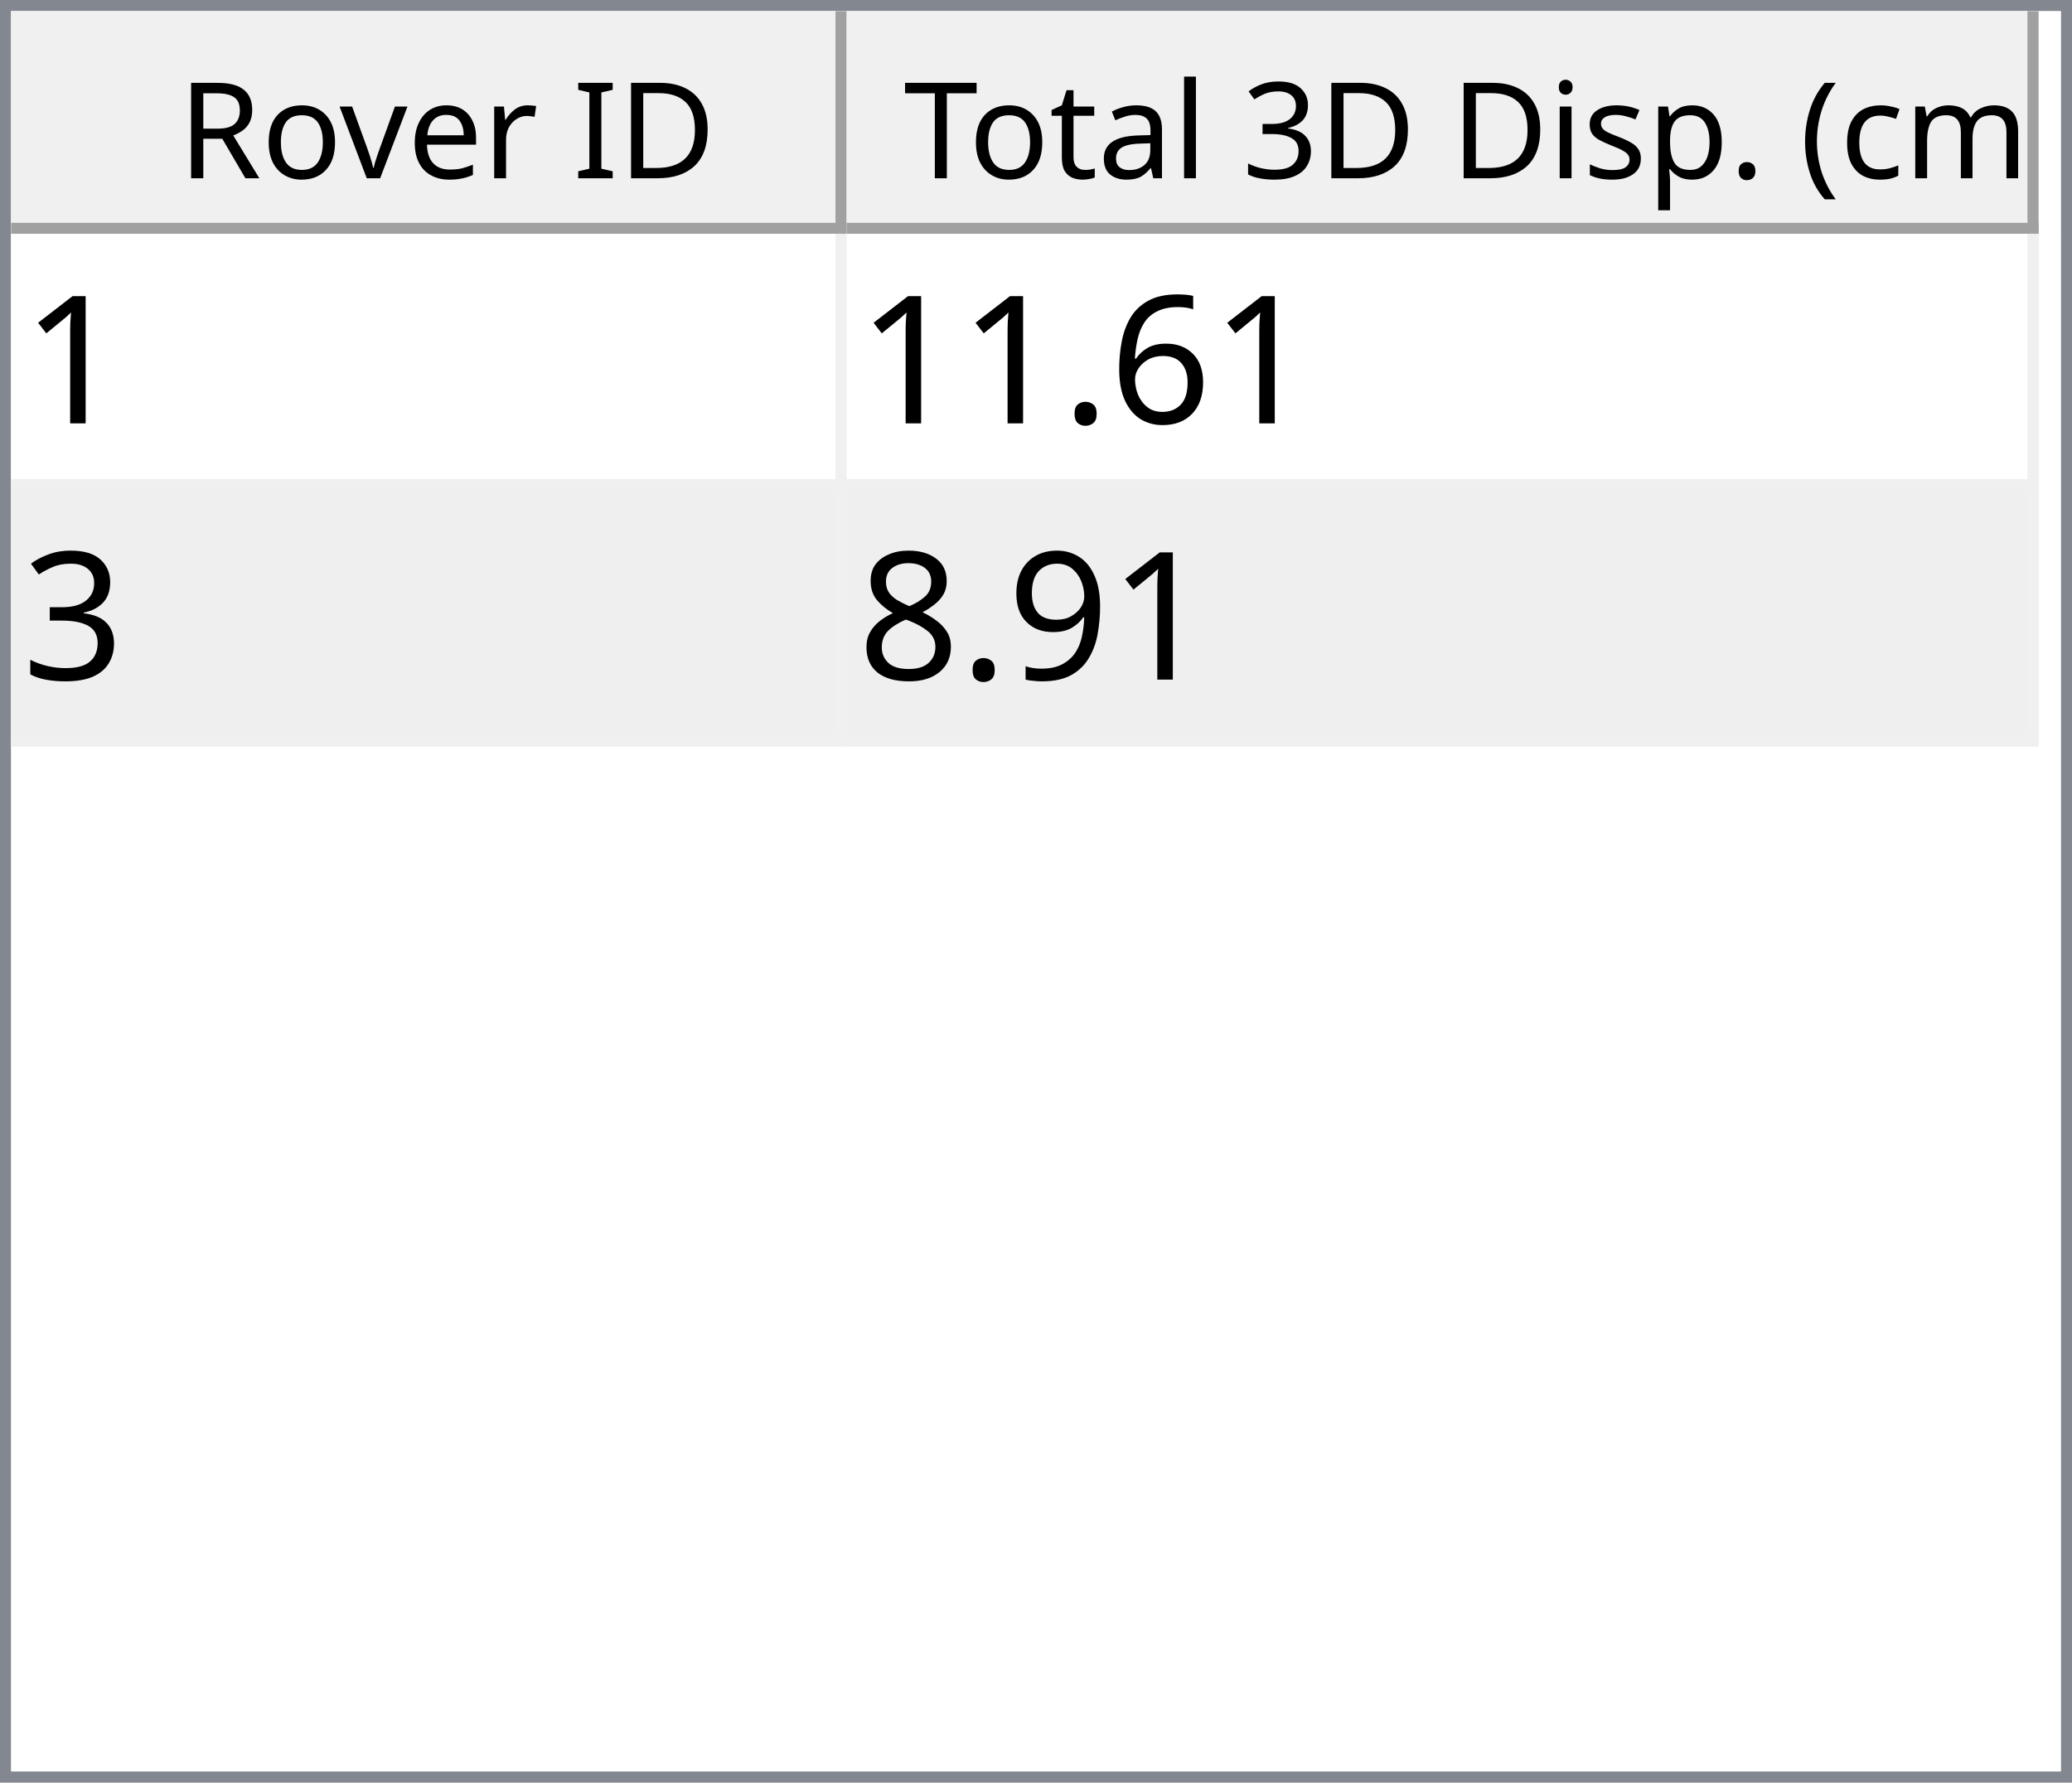
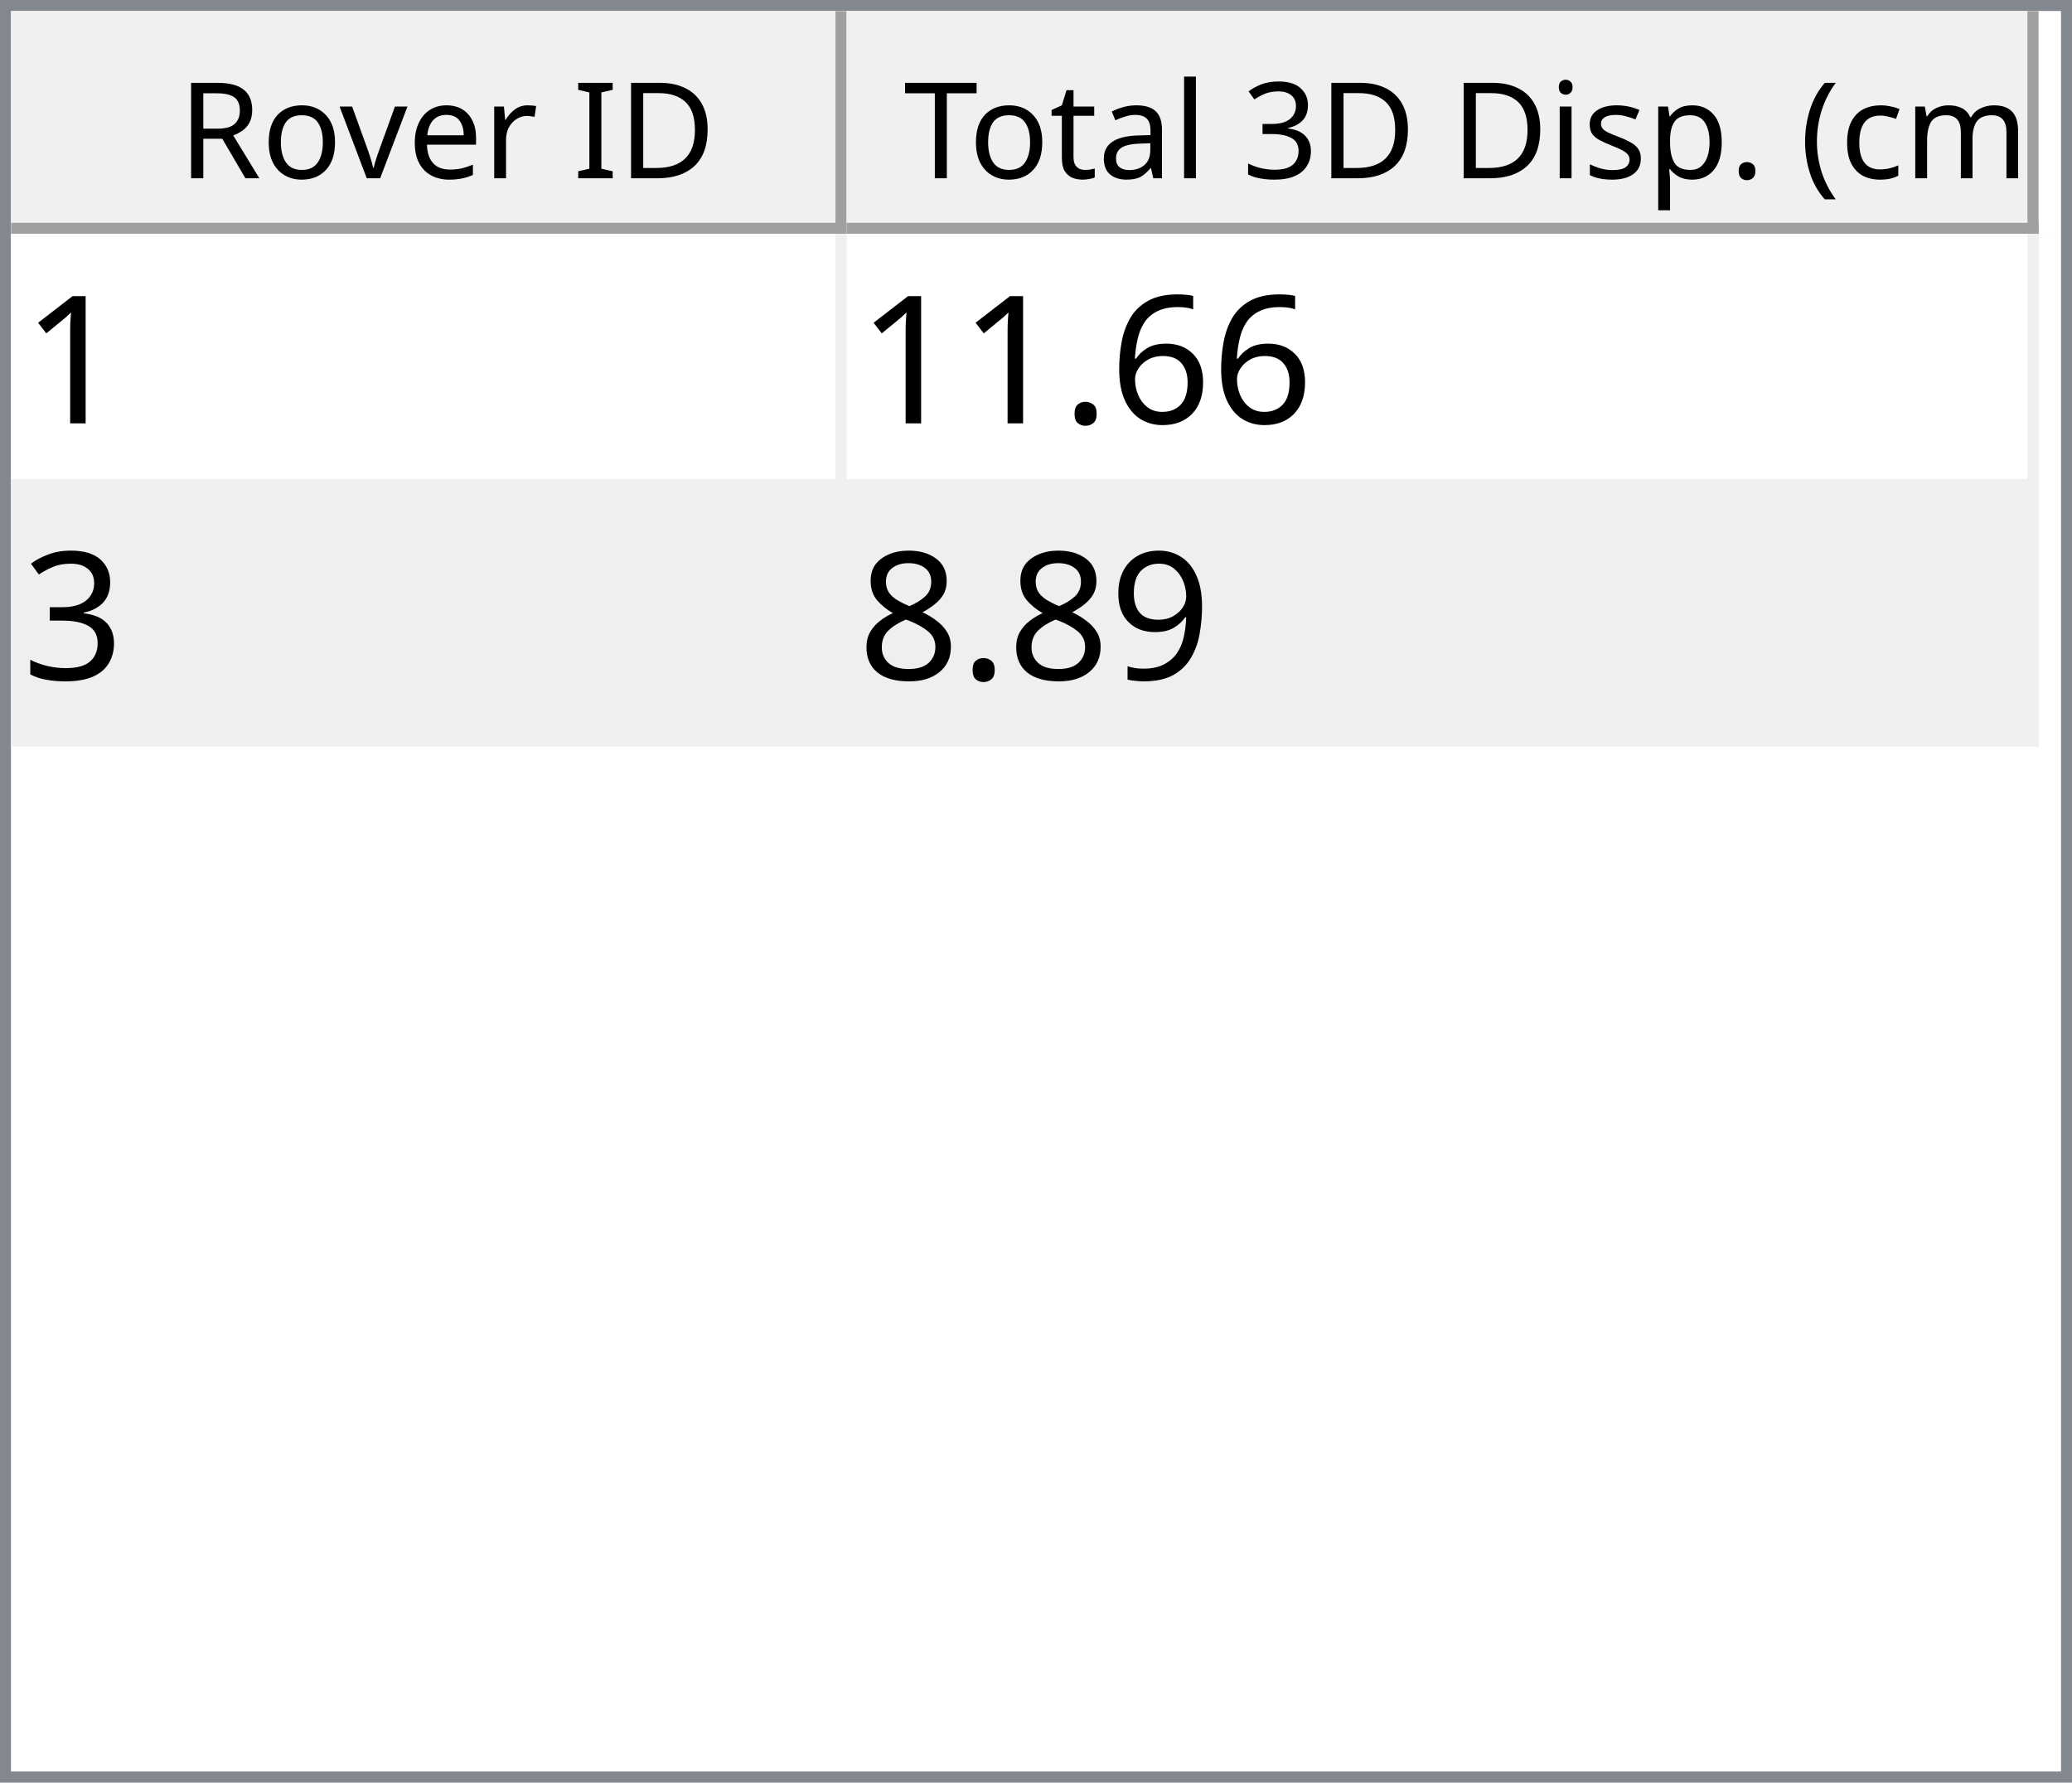
<svg xmlns="http://www.w3.org/2000/svg" style="fill-opacity:1; color-rendering:auto; color-interpolation:auto; text-rendering:auto; stroke:black; stroke-linecap:square; stroke-miterlimit:10; shape-rendering:auto; stroke-opacity:1; fill:black; stroke-dasharray:none; font-weight:normal; stroke-width:1; font-family:'Dialog'; font-style:normal; stroke-linejoin:miter; font-size:12px; stroke-dashoffset:0; image-rendering:auto;" width="186" height="160">
  <defs id="genericDefs" />
  <g>
    <defs id="defs1">
      <clipPath clipPathUnits="userSpaceOnUse" id="clipPath1">
        <path d="M0 0 L186 0 L186 160 L0 160 L0 0 Z" />
      </clipPath>
      <clipPath clipPathUnits="userSpaceOnUse" id="clipPath2">
        <path d="M0 0 L0 160 L186 160 L186 0 Z" />
      </clipPath>
      <clipPath clipPathUnits="userSpaceOnUse" id="clipPath3">
        <path d="M0 0 L0 20 L184 20 L184 0 Z" />
      </clipPath>
      <clipPath clipPathUnits="userSpaceOnUse" id="clipPath4">
        <path d="M0 0 L0 20 L75 20 L75 0 Z" />
      </clipPath>
      <clipPath clipPathUnits="userSpaceOnUse" id="clipPath5">
        <path d="M1 1 L1 19 L74 19 L74 1 Z" />
      </clipPath>
      <clipPath clipPathUnits="userSpaceOnUse" id="clipPath6">
        <path d="M0 0 L0 18 L73 18 L73 0 Z" />
      </clipPath>
      <clipPath clipPathUnits="userSpaceOnUse" id="clipPath7">
        <path d="M-0.5 -0.5 L-0.5 19.5 L74.5 19.5 L74.5 -0.5 Z" />
      </clipPath>
      <clipPath clipPathUnits="userSpaceOnUse" id="clipPath8">
        <path d="M0 0 L0 20 L107 20 L107 0 Z" />
      </clipPath>
      <clipPath clipPathUnits="userSpaceOnUse" id="clipPath9">
        <path d="M1 1 L1 19 L106 19 L106 1 Z" />
      </clipPath>
      <clipPath clipPathUnits="userSpaceOnUse" id="clipPath10">
        <path d="M0 0 L0 18 L105 18 L105 0 Z" />
      </clipPath>
      <clipPath clipPathUnits="userSpaceOnUse" id="clipPath11">
        <path d="M-0.5 -0.5 L-0.5 19.5 L106.5 19.5 L106.5 -0.5 Z" />
      </clipPath>
      <clipPath clipPathUnits="userSpaceOnUse" id="clipPath12">
        <path d="M0 0 L0 138 L184 138 L184 0 Z" />
      </clipPath>
      <clipPath clipPathUnits="userSpaceOnUse" id="clipPath13">
        <path d="M0 0 L0 46 L182 46 L182 0 Z" />
      </clipPath>
      <clipPath clipPathUnits="userSpaceOnUse" id="clipPath14">
        <path d="M-0.5 -0.5 L-0.5 45.5 L181.5 45.5 L181.5 -0.5 Z" />
      </clipPath>
      <clipPath clipPathUnits="userSpaceOnUse" id="clipPath15">
        <path d="M0 0 L0 22 L74 22 L74 0 Z" />
      </clipPath>
      <clipPath clipPathUnits="userSpaceOnUse" id="clipPath16">
        <path d="M0 0 L0 22 L106 22 L106 0 Z" />
      </clipPath>
      <font horiz-adv-x="64.551" id="font1">
        <font-face ascent="107.91" descent="25.098" units-per-em="100" style="font-style:normal; font-family:Segoe UI; font-weight:normal;" />
        <missing-glyph horiz-adv-x="64.551" d="M8.109 0 L8.109 68.266 L56.453 68.266 L56.453 0 L8.109 0 ZM15.328 7.234 L49.219 7.234 L49.219 61.031 L15.328 61.031 L15.328 7.234 Z" />
        <glyph unicode="D" horiz-adv-x="70.117" d="M9.188 0 L9.188 70.016 L28.516 70.016 Q65.531 70.016 65.531 35.891 Q65.531 19.672 55.25 9.836 Q44.969 0 27.734 0 L9.188 0 ZM17.391 62.594 L17.391 7.422 L27.828 7.422 Q41.609 7.422 49.273 14.797 Q56.938 22.172 56.938 35.688 Q56.938 62.594 28.328 62.594 L17.391 62.594 Z" />
        <glyph unicode="I" horiz-adv-x="26.611" d="M17.391 0 L9.188 0 L9.188 70.016 L17.391 70.016 L17.391 0 Z" />
        <glyph unicode=" " horiz-adv-x="27.393" d="" />
        <glyph unicode="r" horiz-adv-x="34.766" d="M34.188 41.891 Q32.078 43.5 28.125 43.5 Q23 43.5 19.555 38.672 Q16.109 33.844 16.109 25.484 L16.109 0 L8.109 0 L8.109 50 L16.109 50 L16.109 39.703 L16.312 39.703 Q18.016 44.969 21.531 47.922 Q25.047 50.875 29.391 50.875 Q32.516 50.875 34.188 50.203 L34.188 41.891 Z" />
        <glyph unicode="e" horiz-adv-x="52.295" d="M48.297 23 L12.984 23 Q13.188 14.656 17.484 10.109 Q21.781 5.562 29.297 5.562 Q37.75 5.562 44.828 11.141 L44.828 3.609 Q38.234 -1.172 27.391 -1.172 Q16.797 -1.172 10.742 5.641 Q4.688 12.453 4.688 24.812 Q4.688 36.469 11.305 43.82 Q17.922 51.172 27.734 51.172 Q37.547 51.172 42.922 44.828 Q48.297 38.484 48.297 27.203 L48.297 23 ZM40.094 29.781 Q40.047 36.719 36.75 40.578 Q33.453 44.438 27.594 44.438 Q21.922 44.438 17.969 40.383 Q14.016 36.328 13.094 29.781 L40.094 29.781 Z" />
        <glyph unicode="v" horiz-adv-x="47.9" d="M47.406 50 L27.484 0 L19.625 0 L0.688 50 L9.469 50 L22.172 13.672 Q23.578 9.672 23.922 6.688 L24.125 6.688 Q24.609 10.453 25.688 13.484 L38.969 50 L47.406 50 Z" />
        <glyph unicode="o" horiz-adv-x="58.594" d="M29 -1.172 Q17.922 -1.172 11.305 5.836 Q4.688 12.844 4.688 24.422 Q4.688 37.016 11.57 44.094 Q18.453 51.172 30.172 51.172 Q41.359 51.172 47.633 44.289 Q53.906 37.406 53.906 25.203 Q53.906 13.234 47.141 6.031 Q40.375 -1.172 29 -1.172 ZM29.594 44.438 Q21.875 44.438 17.383 39.188 Q12.891 33.938 12.891 24.703 Q12.891 15.828 17.43 10.695 Q21.969 5.562 29.594 5.562 Q37.359 5.562 41.531 10.594 Q45.703 15.625 45.703 24.906 Q45.703 34.281 41.531 39.359 Q37.359 44.438 29.594 44.438 Z" />
        <glyph unicode="R" horiz-adv-x="59.814" d="M59.375 0 L49.609 0 L37.891 19.625 Q36.281 22.359 34.766 24.289 Q33.25 26.219 31.664 27.438 Q30.078 28.656 28.25 29.219 Q26.422 29.781 24.125 29.781 L17.391 29.781 L17.391 0 L9.188 0 L9.188 70.016 L30.078 70.016 Q34.672 70.016 38.555 68.867 Q42.438 67.719 45.289 65.375 Q48.141 63.031 49.758 59.547 Q51.375 56.062 51.375 51.375 Q51.375 47.703 50.273 44.656 Q49.172 41.609 47.148 39.211 Q45.125 36.812 42.266 35.133 Q39.406 33.453 35.844 32.516 L35.844 32.328 Q37.594 31.547 38.891 30.547 Q40.188 29.547 41.359 28.18 Q42.531 26.812 43.68 25.078 Q44.828 23.344 46.234 21.047 L59.375 0 ZM17.391 62.594 L17.391 37.203 L28.516 37.203 Q31.594 37.203 34.203 38.133 Q36.812 39.062 38.719 40.797 Q40.625 42.531 41.703 45.047 Q42.781 47.562 42.781 50.688 Q42.781 56.297 39.141 59.445 Q35.5 62.594 28.609 62.594 L17.391 62.594 Z" />
        <glyph unicode=")" horiz-adv-x="30.176" d="M8.297 -15.922 L1.172 -15.922 Q16.406 2.344 16.406 26.812 Q16.406 51.469 1.078 70.016 L8.297 70.016 Q23.531 52.156 23.531 26.703 Q23.531 1.375 8.297 -15.922 Z" />
        <glyph unicode="m" horiz-adv-x="86.133" d="M79.109 0 L71.094 0 L71.094 28.719 Q71.094 37.016 68.531 40.727 Q65.969 44.438 59.906 44.438 Q54.781 44.438 51.195 39.75 Q47.609 35.062 47.609 28.516 L47.609 0 L39.594 0 L39.594 29.688 Q39.594 44.438 28.219 44.438 Q22.953 44.438 19.531 40.016 Q16.109 35.594 16.109 28.516 L16.109 0 L8.109 0 L8.109 50 L16.109 50 L16.109 42.094 L16.312 42.094 Q21.625 51.172 31.844 51.172 Q36.969 51.172 40.773 48.312 Q44.578 45.453 46 40.828 Q51.562 51.172 62.594 51.172 Q79.109 51.172 79.109 30.812 L79.109 0 Z" />
        <glyph unicode="c" horiz-adv-x="46.191" d="M42.188 2.297 Q36.422 -1.172 28.516 -1.172 Q17.828 -1.172 11.258 5.789 Q4.688 12.75 4.688 23.828 Q4.688 36.188 11.766 43.68 Q18.844 51.172 30.672 51.172 Q37.25 51.172 42.281 48.734 L42.281 40.531 Q36.719 44.438 30.375 44.438 Q22.703 44.438 17.797 38.945 Q12.891 33.453 12.891 24.516 Q12.891 15.719 17.508 10.641 Q22.125 5.562 29.891 5.562 Q36.422 5.562 42.188 9.906 L42.188 2.297 Z" />
        <glyph unicode="(" horiz-adv-x="30.176" d="M29.109 -15.922 L21.969 -15.922 Q6.844 1.375 6.844 26.703 Q6.844 52.156 21.969 70.016 L29.203 70.016 Q13.875 51.469 13.875 26.812 Q13.875 2.344 29.109 -15.922 Z" />
        <glyph unicode="." horiz-adv-x="21.68" d="M10.891 -1.078 Q8.641 -1.078 7.055 0.539 Q5.469 2.156 5.469 4.391 Q5.469 6.641 7.055 8.273 Q8.641 9.906 10.891 9.906 Q13.188 9.906 14.797 8.273 Q16.406 6.641 16.406 4.391 Q16.406 2.156 14.797 0.539 Q13.188 -1.078 10.891 -1.078 Z" />
        <glyph unicode="p" horiz-adv-x="58.789" d="M16.312 7.234 L16.109 7.234 L16.109 -23 L8.109 -23 L8.109 50 L16.109 50 L16.109 41.219 L16.312 41.219 Q22.219 51.172 33.594 51.172 Q43.266 51.172 48.688 44.461 Q54.109 37.75 54.109 26.469 Q54.109 13.922 48 6.375 Q41.891 -1.172 31.297 -1.172 Q21.578 -1.172 16.312 7.234 ZM16.109 27.391 L16.109 20.406 Q16.109 14.203 20.141 9.883 Q24.172 5.562 30.375 5.562 Q37.641 5.562 41.773 11.133 Q45.906 16.703 45.906 26.609 Q45.906 34.969 42.047 39.703 Q38.188 44.438 31.594 44.438 Q24.609 44.438 20.359 39.578 Q16.109 34.719 16.109 27.391 Z" />
        <glyph unicode="s" horiz-adv-x="42.432" d="M5.078 1.812 L5.078 10.406 Q11.625 5.562 19.484 5.562 Q30.031 5.562 30.031 12.594 Q30.031 14.594 29.125 15.992 Q28.219 17.391 26.68 18.461 Q25.141 19.531 23.07 20.383 Q21 21.234 18.609 22.172 Q15.281 23.484 12.766 24.828 Q10.25 26.172 8.57 27.859 Q6.891 29.547 6.031 31.695 Q5.172 33.844 5.172 36.719 Q5.172 40.234 6.789 42.945 Q8.406 45.656 11.086 47.484 Q13.766 49.312 17.211 50.242 Q20.656 51.172 24.312 51.172 Q30.812 51.172 35.938 48.922 L35.938 40.828 Q30.422 44.438 23.25 44.438 Q21 44.438 19.195 43.922 Q17.391 43.406 16.094 42.477 Q14.797 41.547 14.086 40.258 Q13.375 38.969 13.375 37.406 Q13.375 35.453 14.086 34.133 Q14.797 32.812 16.164 31.789 Q17.531 30.766 19.484 29.938 Q21.438 29.109 23.922 28.125 Q27.25 26.859 29.883 25.516 Q32.516 24.172 34.375 22.484 Q36.234 20.797 37.234 18.602 Q38.234 16.406 38.234 13.375 Q38.234 9.672 36.602 6.938 Q34.969 4.203 32.234 2.398 Q29.5 0.594 25.93 -0.289 Q22.359 -1.172 18.453 -1.172 Q10.75 -1.172 5.078 1.812 Z" />
        <glyph unicode="i" horiz-adv-x="24.219" d="M12.203 62.703 Q10.062 62.703 8.547 64.164 Q7.031 65.625 7.031 67.875 Q7.031 70.125 8.547 71.609 Q10.062 73.094 12.203 73.094 Q14.406 73.094 15.945 71.609 Q17.484 70.125 17.484 67.875 Q17.484 65.719 15.945 64.211 Q14.406 62.703 12.203 62.703 ZM16.109 0 L8.109 0 L8.109 50 L16.109 50 L16.109 0 Z" />
        <glyph unicode="3" horiz-adv-x="53.906" d="M46.531 19.828 Q46.531 15.094 44.75 11.211 Q42.969 7.328 39.719 4.57 Q36.469 1.812 31.93 0.297 Q27.391 -1.219 21.922 -1.219 Q11.922 -1.219 6 2.594 L6 11.188 Q13.094 5.609 22.219 5.609 Q25.875 5.609 28.828 6.539 Q31.781 7.469 33.906 9.227 Q36.031 10.984 37.18 13.477 Q38.328 15.969 38.328 19.094 Q38.328 32.812 18.797 32.812 L12.984 32.812 L12.984 39.594 L18.5 39.594 Q35.797 39.594 35.797 52.484 Q35.797 64.406 22.609 64.406 Q15.188 64.406 8.688 59.422 L8.688 67.188 Q15.375 71.188 24.609 71.188 Q29 71.188 32.57 69.969 Q36.141 68.75 38.68 66.555 Q41.219 64.359 42.609 61.281 Q44 58.203 44 54.5 Q44 40.672 30.031 36.719 L30.031 36.531 Q33.594 36.141 36.625 34.797 Q39.656 33.453 41.852 31.305 Q44.047 29.156 45.289 26.25 Q46.531 23.344 46.531 19.828 Z" />
        <glyph unicode="l" horiz-adv-x="24.219" d="M16.109 0 L8.109 0 L8.109 74.031 L16.109 74.031 L16.109 0 Z" />
        <glyph unicode="a" horiz-adv-x="50.879" d="M43.891 0 L35.891 0 L35.891 7.812 L35.688 7.812 Q30.469 -1.172 20.312 -1.172 Q12.844 -1.172 8.617 2.781 Q4.391 6.734 4.391 13.281 Q4.391 27.297 20.906 29.594 L35.891 31.688 Q35.891 44.438 25.594 44.438 Q16.547 44.438 9.281 38.281 L9.281 46.484 Q16.656 51.172 26.266 51.172 Q43.891 51.172 43.891 32.516 L43.891 0 ZM35.891 25.297 L23.828 23.641 Q18.266 22.859 15.43 20.875 Q12.594 18.891 12.594 13.875 Q12.594 10.203 15.211 7.883 Q17.828 5.562 22.172 5.562 Q28.125 5.562 32.008 9.742 Q35.891 13.922 35.891 20.312 L35.891 25.297 Z" />
        <glyph unicode="t" horiz-adv-x="33.887" d="M31.297 0.484 Q28.469 -1.078 23.828 -1.078 Q10.688 -1.078 10.688 13.578 L10.688 43.172 L2.094 43.172 L2.094 50 L10.688 50 L10.688 62.203 L18.703 64.797 L18.703 50 L31.297 50 L31.297 43.172 L18.703 43.172 L18.703 14.984 Q18.703 9.969 20.414 7.82 Q22.125 5.672 26.078 5.672 Q29.109 5.672 31.297 7.328 L31.297 0.484 Z" />
        <glyph unicode="T" horiz-adv-x="52.393" d="M50.594 62.594 L30.375 62.594 L30.375 0 L22.172 0 L22.172 62.594 L2 62.594 L2 70.016 L50.594 70.016 L50.594 62.594 Z" />
      </font>
      <font horiz-adv-x="75.0" id="font2">
        <font-face ascent="100.537" descent="21.973" units-per-em="100" style="font-style:normal; font-family:sans-serif; font-weight:normal;" />
        <missing-glyph horiz-adv-x="75.0" d="M12.5 0 L12.5 62.5 L62.5 62.5 L62.5 0 L12.5 0 ZM14.062 1.562 L60.938 1.562 L60.938 60.938 L14.062 60.938 L14.062 1.562 Z" />
        <glyph unicode="1" horiz-adv-x="55.615" d="M37.25 0 L28.469 0 L28.469 56 Q25.297 52.984 20.141 49.953 Q14.984 46.922 10.891 45.406 L10.891 53.906 Q18.266 57.375 23.781 62.305 Q29.297 67.234 31.594 71.875 L37.25 71.875 L37.25 0 Z" />
        <glyph unicode="6" horiz-adv-x="55.615" d="M49.75 54.047 L41.016 53.375 Q39.844 58.547 37.703 60.891 Q34.125 64.656 28.906 64.656 Q24.703 64.656 21.531 62.312 Q17.391 59.281 14.992 53.469 Q12.594 47.656 12.5 36.922 Q15.672 41.75 20.266 44.094 Q24.859 46.438 29.891 46.438 Q38.672 46.438 44.852 39.969 Q51.031 33.5 51.031 23.25 Q51.031 16.5 48.125 10.719 Q45.219 4.938 40.141 1.859 Q35.062 -1.219 28.609 -1.219 Q17.625 -1.219 10.695 6.859 Q3.766 14.938 3.766 33.5 Q3.766 54.25 11.422 63.672 Q18.109 71.875 29.438 71.875 Q37.891 71.875 43.289 67.141 Q48.688 62.406 49.75 54.047 ZM13.875 23.188 Q13.875 18.656 15.797 14.508 Q17.719 10.359 21.188 8.18 Q24.656 6 28.469 6 Q34.031 6 38.039 10.492 Q42.047 14.984 42.047 22.703 Q42.047 30.125 38.086 34.398 Q34.125 38.672 28.125 38.672 Q22.172 38.672 18.023 34.398 Q13.875 30.125 13.875 23.188 Z" />
        <glyph unicode="." horiz-adv-x="27.783" d="M9.078 0 L9.078 10.016 L19.094 10.016 L19.094 0 L9.078 0 Z" />
        <glyph unicode="3" horiz-adv-x="55.615" d="M4.203 18.891 L12.984 20.062 Q14.5 12.594 18.141 9.297 Q21.781 6 27 6 Q33.203 6 37.477 10.297 Q41.75 14.594 41.75 20.953 Q41.75 27 37.797 30.93 Q33.844 34.859 27.734 34.859 Q25.25 34.859 21.531 33.891 L22.516 41.609 Q23.391 41.5 23.922 41.5 Q29.547 41.5 34.039 44.43 Q38.531 47.359 38.531 53.469 Q38.531 58.297 35.258 61.477 Q31.984 64.656 26.812 64.656 Q21.688 64.656 18.266 61.43 Q14.844 58.203 13.875 51.766 L5.078 53.328 Q6.688 62.156 12.398 67.016 Q18.109 71.875 26.609 71.875 Q32.469 71.875 37.398 69.359 Q42.328 66.844 44.945 62.5 Q47.562 58.156 47.562 53.266 Q47.562 48.641 45.07 44.828 Q42.578 41.016 37.703 38.766 Q44.047 37.312 47.562 32.695 Q51.078 28.078 51.078 21.141 Q51.078 11.766 44.242 5.25 Q37.406 -1.266 26.953 -1.266 Q17.531 -1.266 11.305 4.352 Q5.078 9.969 4.203 18.891 Z" />
        <glyph unicode="9" horiz-adv-x="55.615" d="M5.469 16.547 L13.922 17.328 Q14.984 11.375 18.016 8.688 Q21.047 6 25.781 6 Q29.828 6 32.883 7.859 Q35.938 9.719 37.891 12.82 Q39.844 15.922 41.164 21.195 Q42.484 26.469 42.484 31.938 Q42.484 32.516 42.438 33.688 Q39.797 29.5 35.234 26.883 Q30.672 24.266 25.344 24.266 Q16.453 24.266 10.305 30.711 Q4.156 37.156 4.156 47.703 Q4.156 58.594 10.578 65.234 Q17 71.875 26.656 71.875 Q33.641 71.875 39.43 68.117 Q45.219 64.359 48.219 57.398 Q51.219 50.438 51.219 37.25 Q51.219 23.531 48.242 15.406 Q45.266 7.281 39.383 3.031 Q33.5 -1.219 25.594 -1.219 Q17.188 -1.219 11.867 3.445 Q6.547 8.109 5.469 16.547 ZM41.453 48.141 Q41.453 55.719 37.43 60.156 Q33.406 64.594 27.734 64.594 Q21.875 64.594 17.531 59.812 Q13.188 55.031 13.188 47.406 Q13.188 40.578 17.312 36.305 Q21.438 32.031 27.484 32.031 Q33.594 32.031 37.523 36.305 Q41.453 40.578 41.453 48.141 Z" />
        <glyph unicode="8" horiz-adv-x="55.615" d="M17.672 38.812 Q12.203 40.828 9.57 44.539 Q6.938 48.25 6.938 53.422 Q6.938 61.234 12.555 66.555 Q18.172 71.875 27.484 71.875 Q36.859 71.875 42.578 66.43 Q48.297 60.984 48.297 53.172 Q48.297 48.188 45.68 44.508 Q43.062 40.828 37.75 38.812 Q44.344 36.672 47.781 31.883 Q51.219 27.094 51.219 20.453 Q51.219 11.281 44.727 5.031 Q38.234 -1.219 27.641 -1.219 Q17.047 -1.219 10.547 5.055 Q4.047 11.328 4.047 20.703 Q4.047 27.688 7.594 32.398 Q11.141 37.109 17.672 38.812 ZM15.922 53.719 Q15.922 48.641 19.195 45.414 Q22.469 42.188 27.688 42.188 Q32.766 42.188 36.016 45.383 Q39.266 48.578 39.266 53.219 Q39.266 58.062 35.914 61.359 Q32.562 64.656 27.594 64.656 Q22.562 64.656 19.242 61.43 Q15.922 58.203 15.922 53.719 ZM13.094 20.656 Q13.094 16.891 14.875 13.375 Q16.656 9.859 20.172 7.93 Q23.688 6 27.734 6 Q34.031 6 38.133 10.055 Q42.234 14.109 42.234 20.359 Q42.234 26.703 38.016 30.859 Q33.797 35.016 27.438 35.016 Q21.234 35.016 17.164 30.914 Q13.094 26.812 13.094 20.656 Z" />
      </font>
    </defs>
    <g style="fill:white; stroke:white;">
      <rect x="0" y="0" width="186" style="clip-path:url(#clipPath1); stroke:none;" height="160" />
    </g>
    <g style="fill:white; text-rendering:optimizeSpeed; color-rendering:optimizeSpeed; image-rendering:optimizeSpeed; shape-rendering:crispEdges; stroke:white; color-interpolation:sRGB;">
      <rect x="0" width="186" height="160" y="0" style="stroke:none;" />
      <path style="stroke:none;" d="M0 160 L186 160 L186 0 L0 0 Z" />
    </g>
    <g style="fill:rgb(240,240,240); font-family:'Segoe UI'; stroke:rgb(240,240,240);">
      <rect x="0" y="0" width="186" style="clip-path:url(#clipPath2); stroke:none;" height="160" />
    </g>
    <g style="fill:rgb(130,135,144); font-family:'Segoe UI'; stroke:rgb(130,135,144);">
      <path d="M0 0 L186 0 L186 160 L0 160 L0 0 ZM1 1 L185 1 L185 159 L1 159 L1 1 Z" style="fill-rule:evenodd; clip-path:url(#clipPath2); stroke:none;" />
    </g>
    <g style="fill:white; font-family:'Segoe UI'; stroke:white;" transform="translate(1,1)">
      <rect x="0" y="0" width="184" style="clip-path:url(#clipPath3); stroke:none;" height="20" />
    </g>
    <g style="fill:rgb(240,240,240); font-family:'Segoe UI'; stroke:rgb(240,240,240);" transform="translate(1,1)">
      <rect x="0" y="0" width="75" style="clip-path:url(#clipPath4); stroke:none;" height="20" />
    </g>
    <g style="font-family:'Segoe UI';" transform="translate(2,2)">
      <text x="14" xml:space="preserve" y="14" style="clip-path:url(#clipPath6); stroke:none;">Rover ID</text>
    </g>
    <g style="fill:rgb(160,160,160); font-family:'Segoe UI'; stroke:rgb(160,160,160); stroke-linejoin:bevel;" transform="translate(1.5,1.5)">
      <line x1="74" x2="74" y1="0" style="fill:none; clip-path:url(#clipPath7);" y2="19" />
    </g>
    <g style="fill:rgb(160,160,160); font-family:'Segoe UI'; stroke:rgb(160,160,160); stroke-linejoin:bevel;" transform="matrix(1,0,0,1,1,1) translate(0.5,0.5)">
      <line x1="0" x2="74" y1="19" style="fill:none; clip-path:url(#clipPath7);" y2="19" />
    </g>
    <g style="fill:rgb(240,240,240); font-family:'Segoe UI'; stroke:rgb(240,240,240);" transform="translate(76,1)">
      <rect x="0" y="0" width="107" style="clip-path:url(#clipPath8); stroke:none;" height="20" />
    </g>
    <g style="font-family:'Segoe UI';" transform="translate(77,2)">
      <text x="1" xml:space="preserve" y="14" style="clip-path:url(#clipPath10); stroke:none;"> Total 3D Disp. (cm)</text>
    </g>
    <g style="fill:rgb(160,160,160); font-family:'Segoe UI'; stroke:rgb(160,160,160); stroke-linejoin:bevel;" transform="translate(76.5,1.5)">
      <line x1="106" x2="106" y1="0" style="fill:none; clip-path:url(#clipPath11);" y2="19" />
    </g>
    <g style="fill:rgb(160,160,160); font-family:'Segoe UI'; stroke:rgb(160,160,160); stroke-linejoin:bevel;" transform="matrix(1,0,0,1,76,1) translate(0.5,0.5)">
      <line x1="0" x2="106" y1="19" style="fill:none; clip-path:url(#clipPath11);" y2="19" />
    </g>
    <g style="fill:white; font-family:'Segoe UI'; stroke:white;" transform="translate(1,21)">
      <rect x="0" y="0" width="184" style="clip-path:url(#clipPath12); stroke:none;" height="138" />
    </g>
    <g style="fill:rgb(240,240,240); font-size:16px; font-family:sans-serif; stroke:rgb(240,240,240);" transform="translate(1,21)">
      <rect x="0" y="0" width="182" style="clip-path:url(#clipPath13); stroke:none;" height="46" />
      <line transform="translate(0.5,0.5)" x1="0" x2="181" y1="22" style="clip-path:url(#clipPath14); fill:none; stroke-linejoin:bevel;" y2="22" />
    </g>
    <g transform="matrix(1,0,0,1,1,21) translate(0.5,0.5)" style="fill:rgb(240,240,240); font-size:16px; font-family:sans-serif; stroke:rgb(240,240,240); stroke-linejoin:bevel;">
      <line x1="0" x2="181" y1="45" style="fill:none; clip-path:url(#clipPath14);" y2="45" />
    </g>
    <g transform="matrix(1,0,0,1,1,21) translate(0.5,0.5)" style="fill:rgb(240,240,240); font-size:16px; font-family:sans-serif; stroke:rgb(240,240,240); stroke-linejoin:bevel;">
      <line x1="74" x2="74" y1="0" style="fill:none; clip-path:url(#clipPath14);" y2="45" />
    </g>
    <g transform="matrix(1,0,0,1,1,21) translate(0.5,0.5)" style="fill:rgb(240,240,240); font-size:16px; font-family:sans-serif; stroke:rgb(240,240,240); stroke-linejoin:bevel;">
      <line x1="181" x2="181" y1="0" style="fill:none; clip-path:url(#clipPath14);" y2="45" />
    </g>
    <g style="fill:white; font-size:16px; font-family:sans-serif; stroke:white;" transform="matrix(1,0,0,1,1,21)">
      <rect x="0" y="0" width="74" style="clip-path:url(#clipPath15); stroke:none;" height="22" />
      <text x="1" y="17" style="fill:black; clip-path:url(#clipPath15); stroke:none;" xml:space="preserve">1</text>
    </g>
    <g style="fill:white; font-size:16px; font-family:sans-serif; stroke:white;" transform="matrix(1,0,0,1,1,21) translate(75,0)">
      <rect x="0" y="0" width="106" style="clip-path:url(#clipPath16); stroke:none;" height="22" />
-       <text x="1" y="17" style="fill:black; clip-path:url(#clipPath16); stroke:none;" xml:space="preserve">11.61</text>
+       <text x="1" y="17" style="fill:black; clip-path:url(#clipPath16); stroke:none;" xml:space="preserve">11.66</text>
    </g>
    <g style="fill:rgb(239,239,239); font-size:16px; font-family:sans-serif; stroke:rgb(239,239,239);" transform="matrix(1,0,0,1,1,21) translate(0,23)">
      <rect x="0" y="0" width="74" style="clip-path:url(#clipPath15); stroke:none;" height="22" />
      <text x="1" y="17" style="fill:black; clip-path:url(#clipPath15); stroke:none;" xml:space="preserve">3</text>
    </g>
    <g style="fill:rgb(239,239,239); font-size:16px; font-family:sans-serif; stroke:rgb(239,239,239);" transform="matrix(1,0,0,1,1,21) translate(75,23)">
      <rect x="0" y="0" width="106" style="clip-path:url(#clipPath16); stroke:none;" height="22" />
-       <text x="1" y="17" style="fill:black; clip-path:url(#clipPath16); stroke:none;" xml:space="preserve">8.91</text>
+       <text x="1" y="17" style="fill:black; clip-path:url(#clipPath16); stroke:none;" xml:space="preserve">8.89</text>
    </g>
  </g>
</svg>
